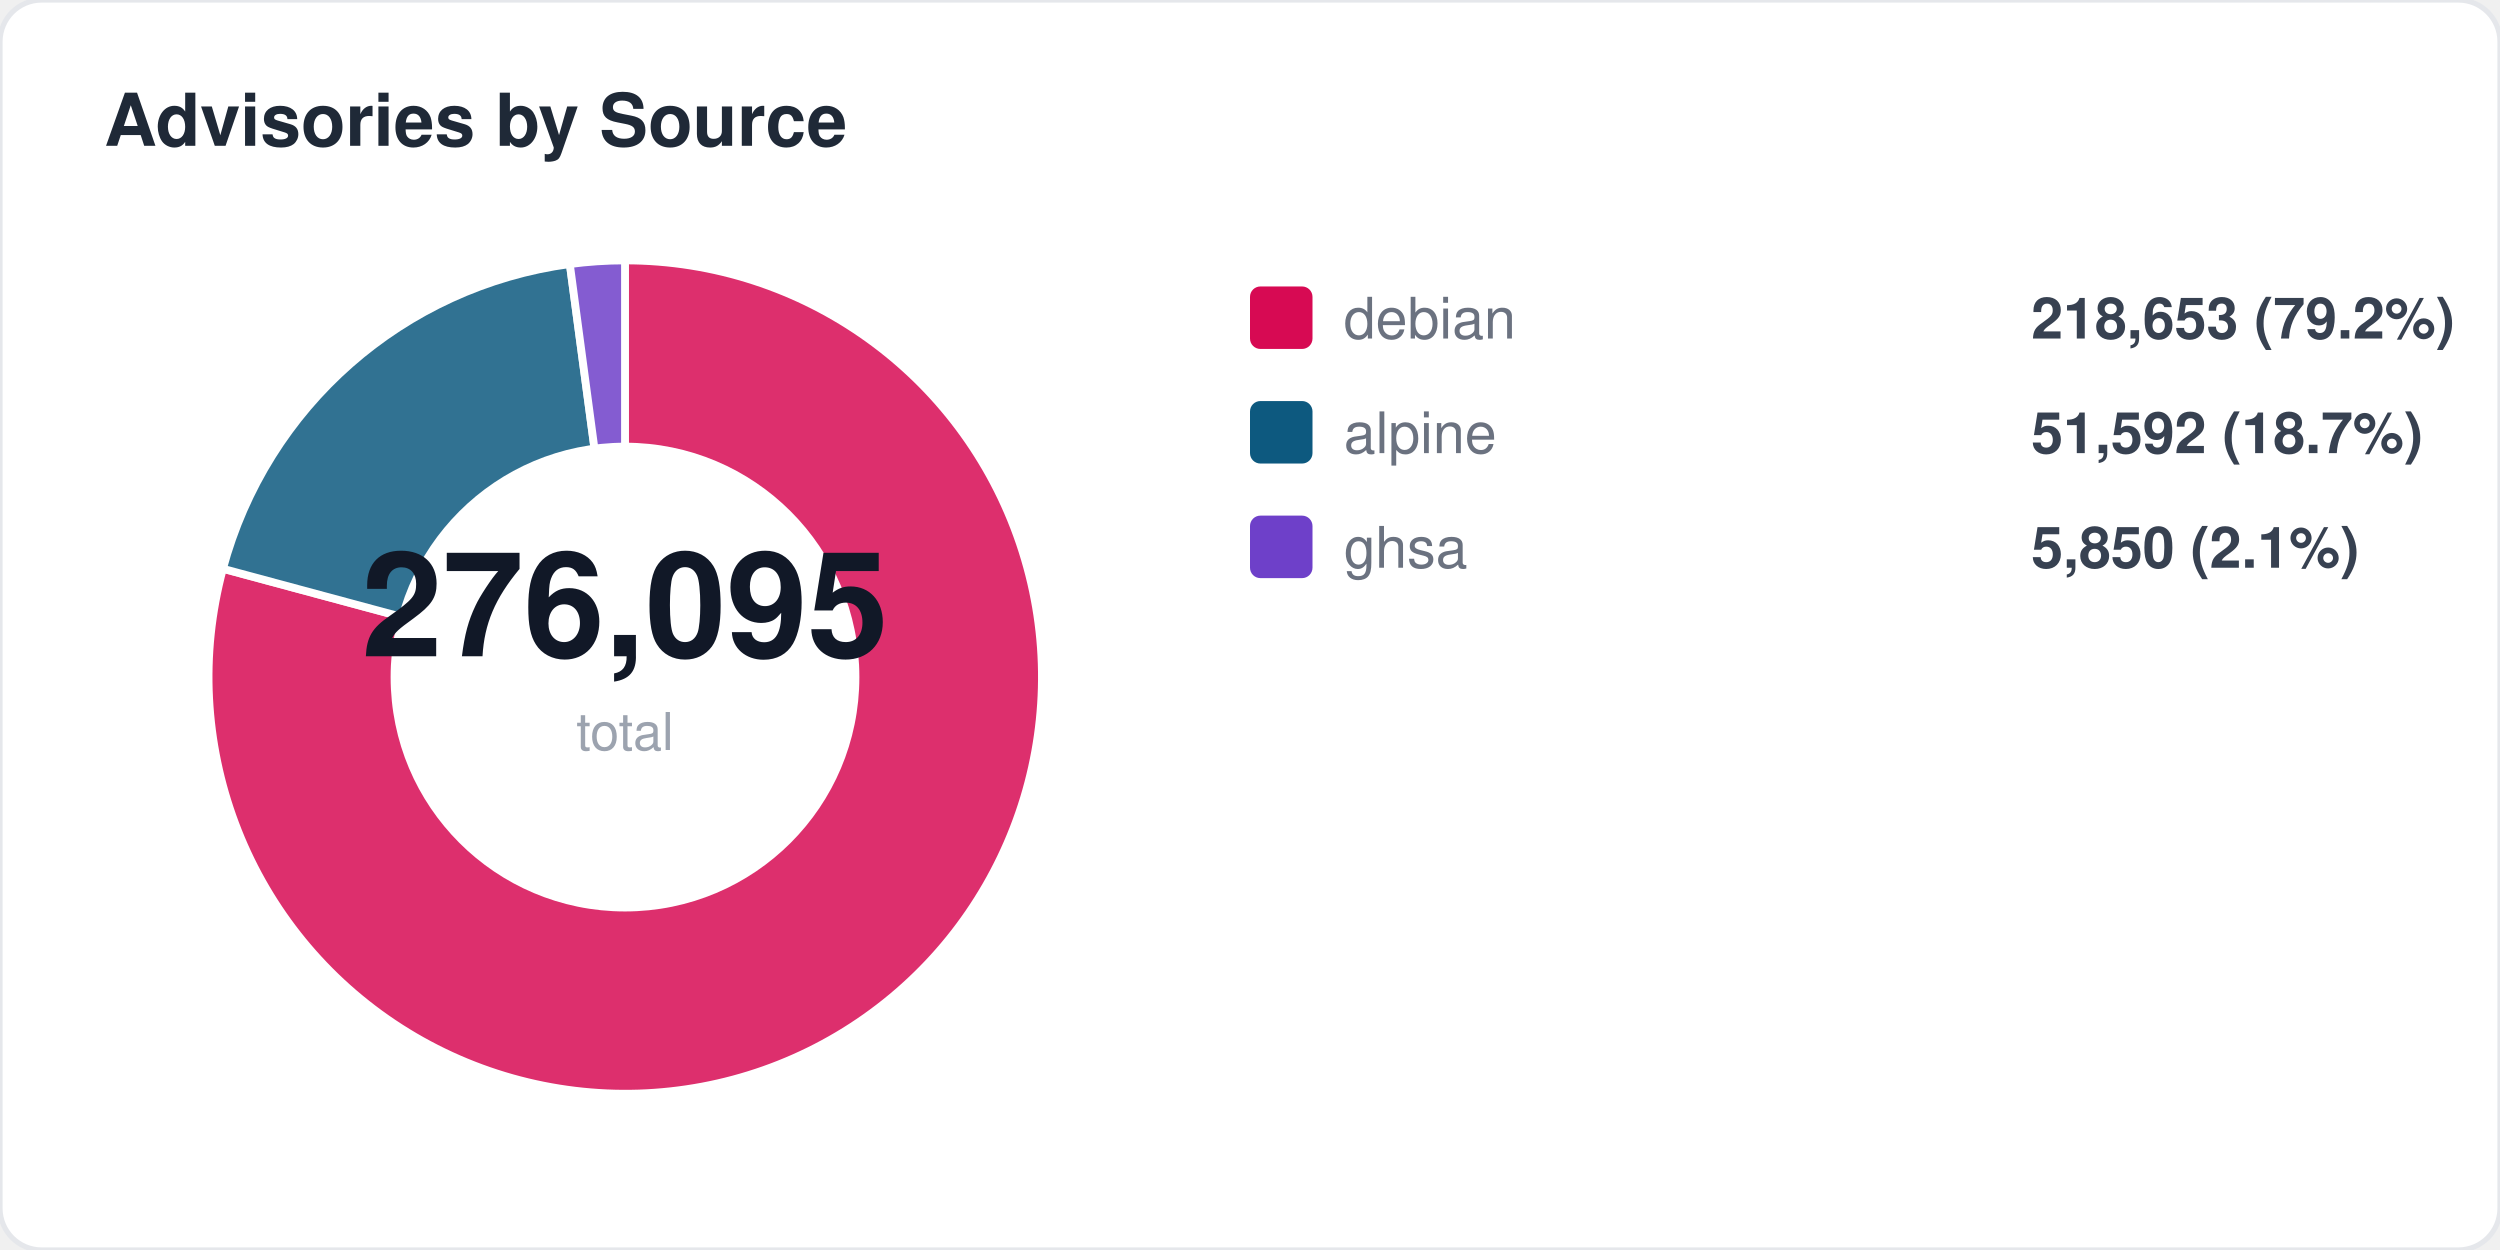
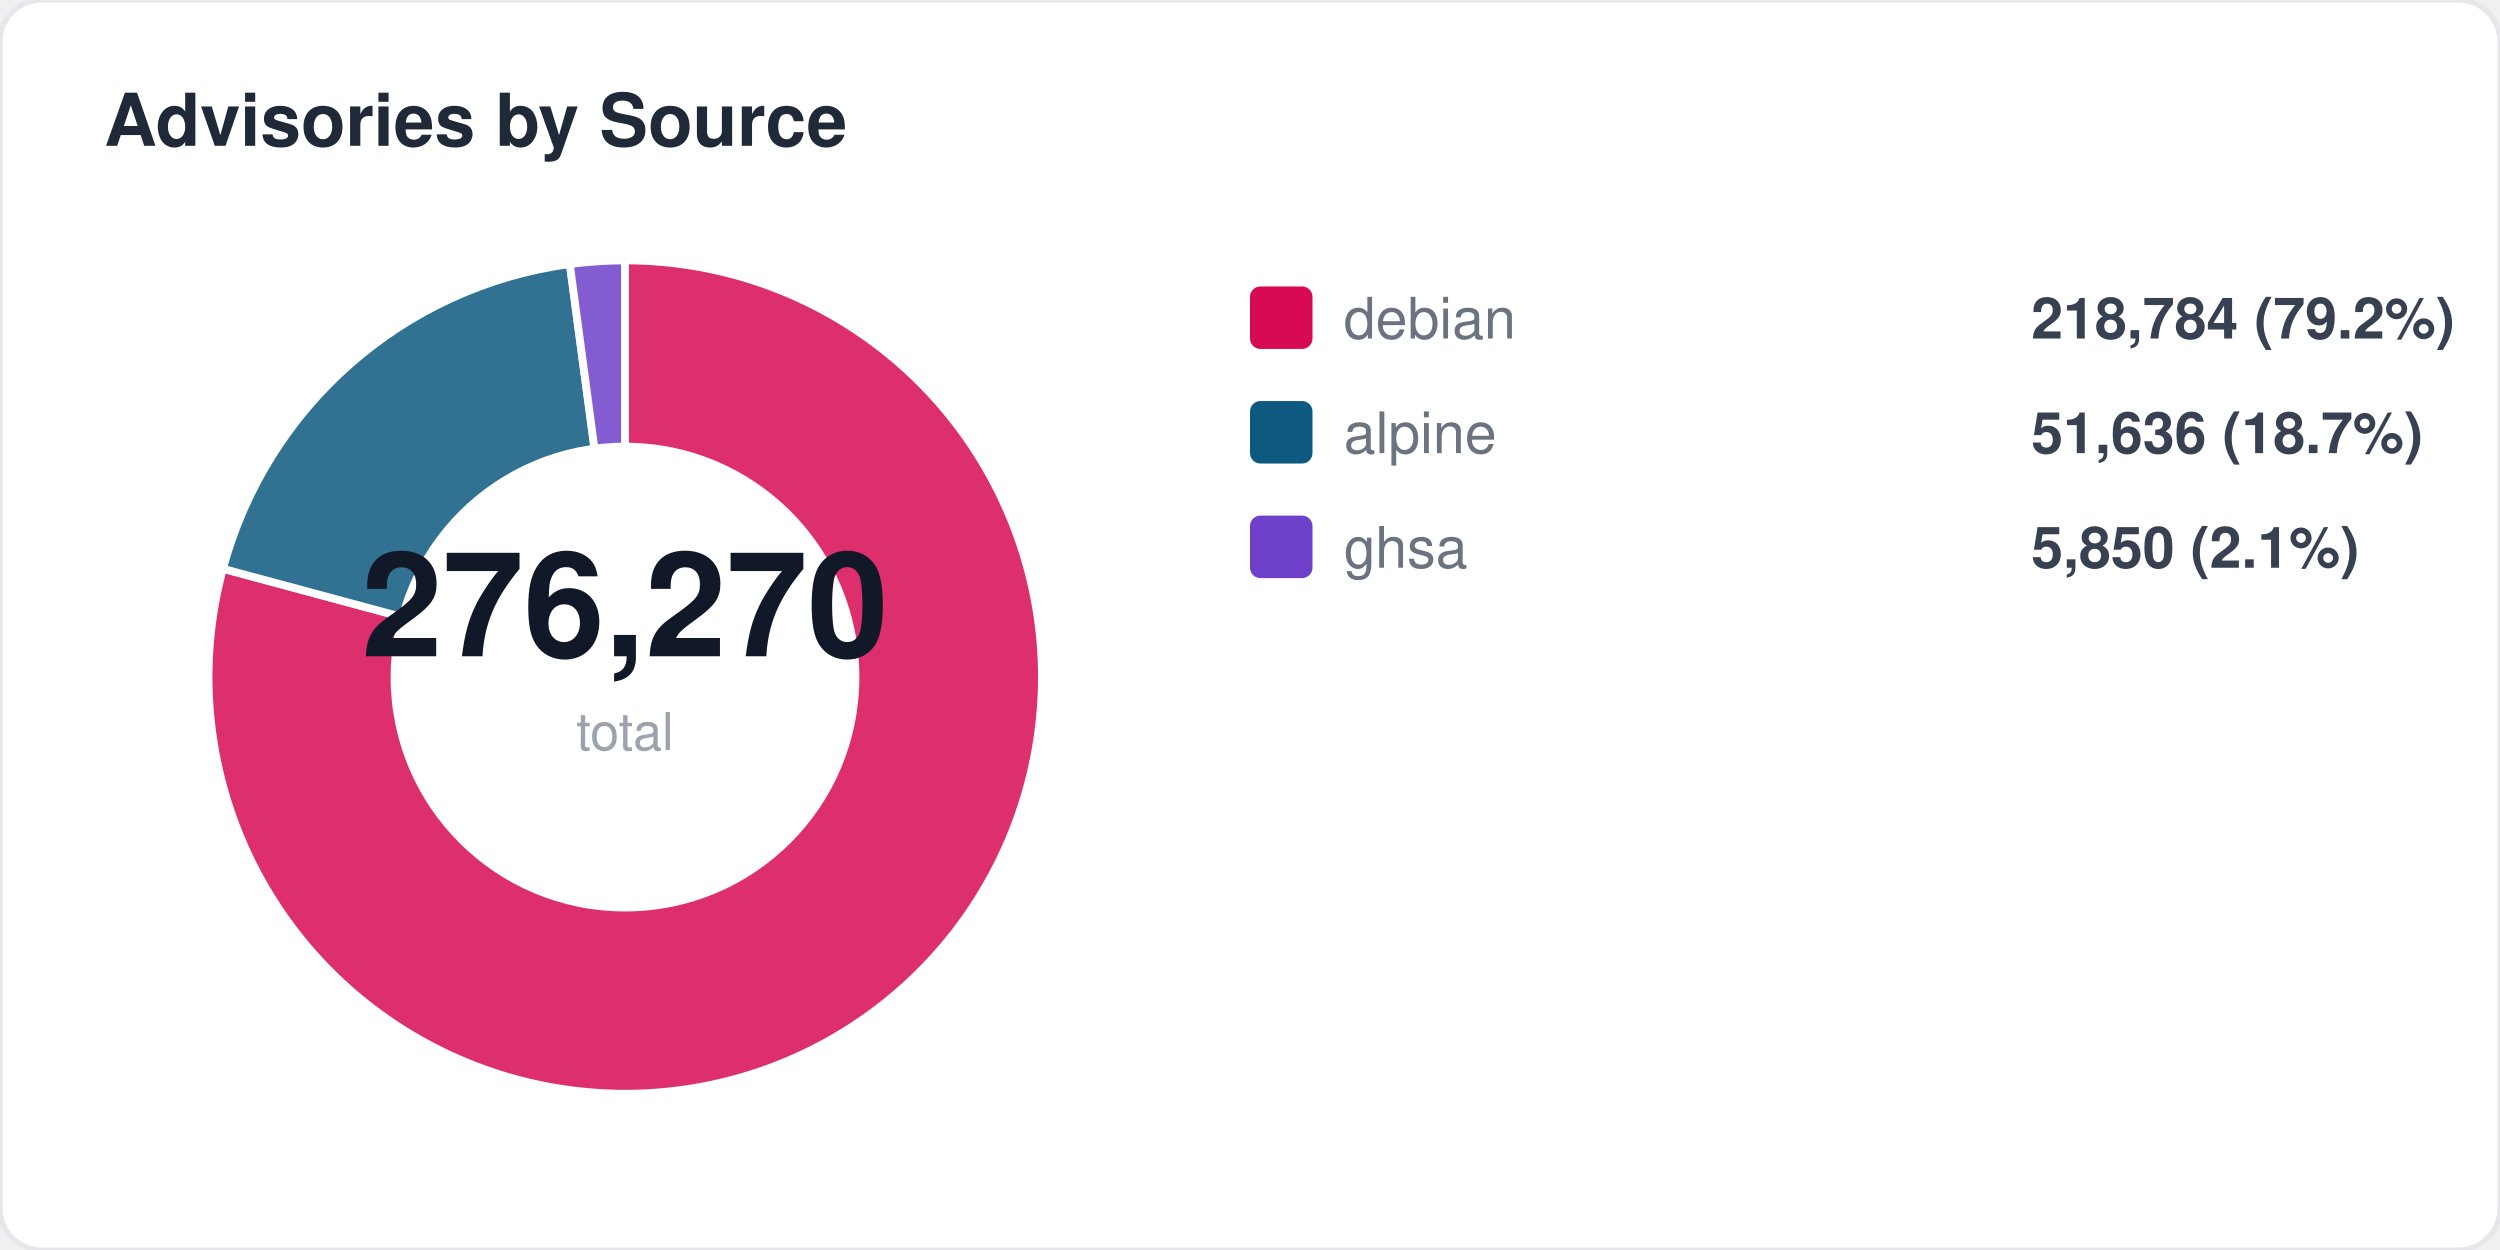
<svg xmlns="http://www.w3.org/2000/svg" width="480" height="240" viewBox="0 0 480 240" fill="none">
  <style>
  text { font-family: -apple-system, BlinkMacSystemFont, "Segoe UI", Helvetica, Arial, sans-serif; }
  .title { font-size: 14px; font-weight: 700; fill: #1f2937; }
  .label { font-size: 11px; fill: #6b7280; }
  .value { font-size: 11px; font-weight: 600; fill: #374151; }
  .big-number { font-size: 28px; font-weight: 800; fill: #111827; }
  .sub { font-size: 10px; fill: #9ca3af; }
</style>
  <rect width="480" height="240" rx="8" fill="#ffffff" stroke="#e5e7eb" stroke-width="1" />
  <text x="20" y="28" class="title">Advisories by Source</text>
  <path d="M 120 130 L 120.0 50.0 A 80 80 0 1 1 42.8 109.2 Z" fill="#d70a53" opacity="0.85" stroke="#fff" stroke-width="1.5" />
  <path d="M 120 130 L 42.8 109.2 A 80 80 0 0 1 109.4 50.7 Z" fill="#0d597f" opacity="0.85" stroke="#fff" stroke-width="1.5" />
  <path d="M 120 130 L 109.4 50.7 A 80 80 0 0 1 120.0 50.0 Z" fill="#6e40c9" opacity="0.85" stroke="#fff" stroke-width="1.5" />
  <circle cx="120" cy="130" r="45" fill="#ffffff" />
-   <text x="120" y="126" text-anchor="middle" class="big-number">276,095</text>
+   <text x="120" y="126" text-anchor="middle" class="big-number">276,270</text>
  <text x="120" y="144" text-anchor="middle" class="sub">total</text>
  <rect x="240" y="55" width="12" height="12" rx="2" fill="#d70a53" />
  <text x="258" y="65" class="label">debian</text>
-   <text x="390" y="65" class="value">218,653 (79.2%)</text>
+   <text x="390" y="65" class="value">218,784 (79.2%)</text>
  <rect x="240" y="77" width="12" height="12" rx="2" fill="#0d597f" />
  <text x="258" y="87" class="label">alpine</text>
-   <text x="390" y="87" class="value">51,592 (18.7%)</text>
+   <text x="390" y="87" class="value">51,636 (18.7%)</text>
  <rect x="240" y="99" width="12" height="12" rx="2" fill="#6e40c9" />
  <text x="258" y="109" class="label">ghsa</text>
  <text x="390" y="109" class="value">5,850 (2.1%)</text>
</svg>
